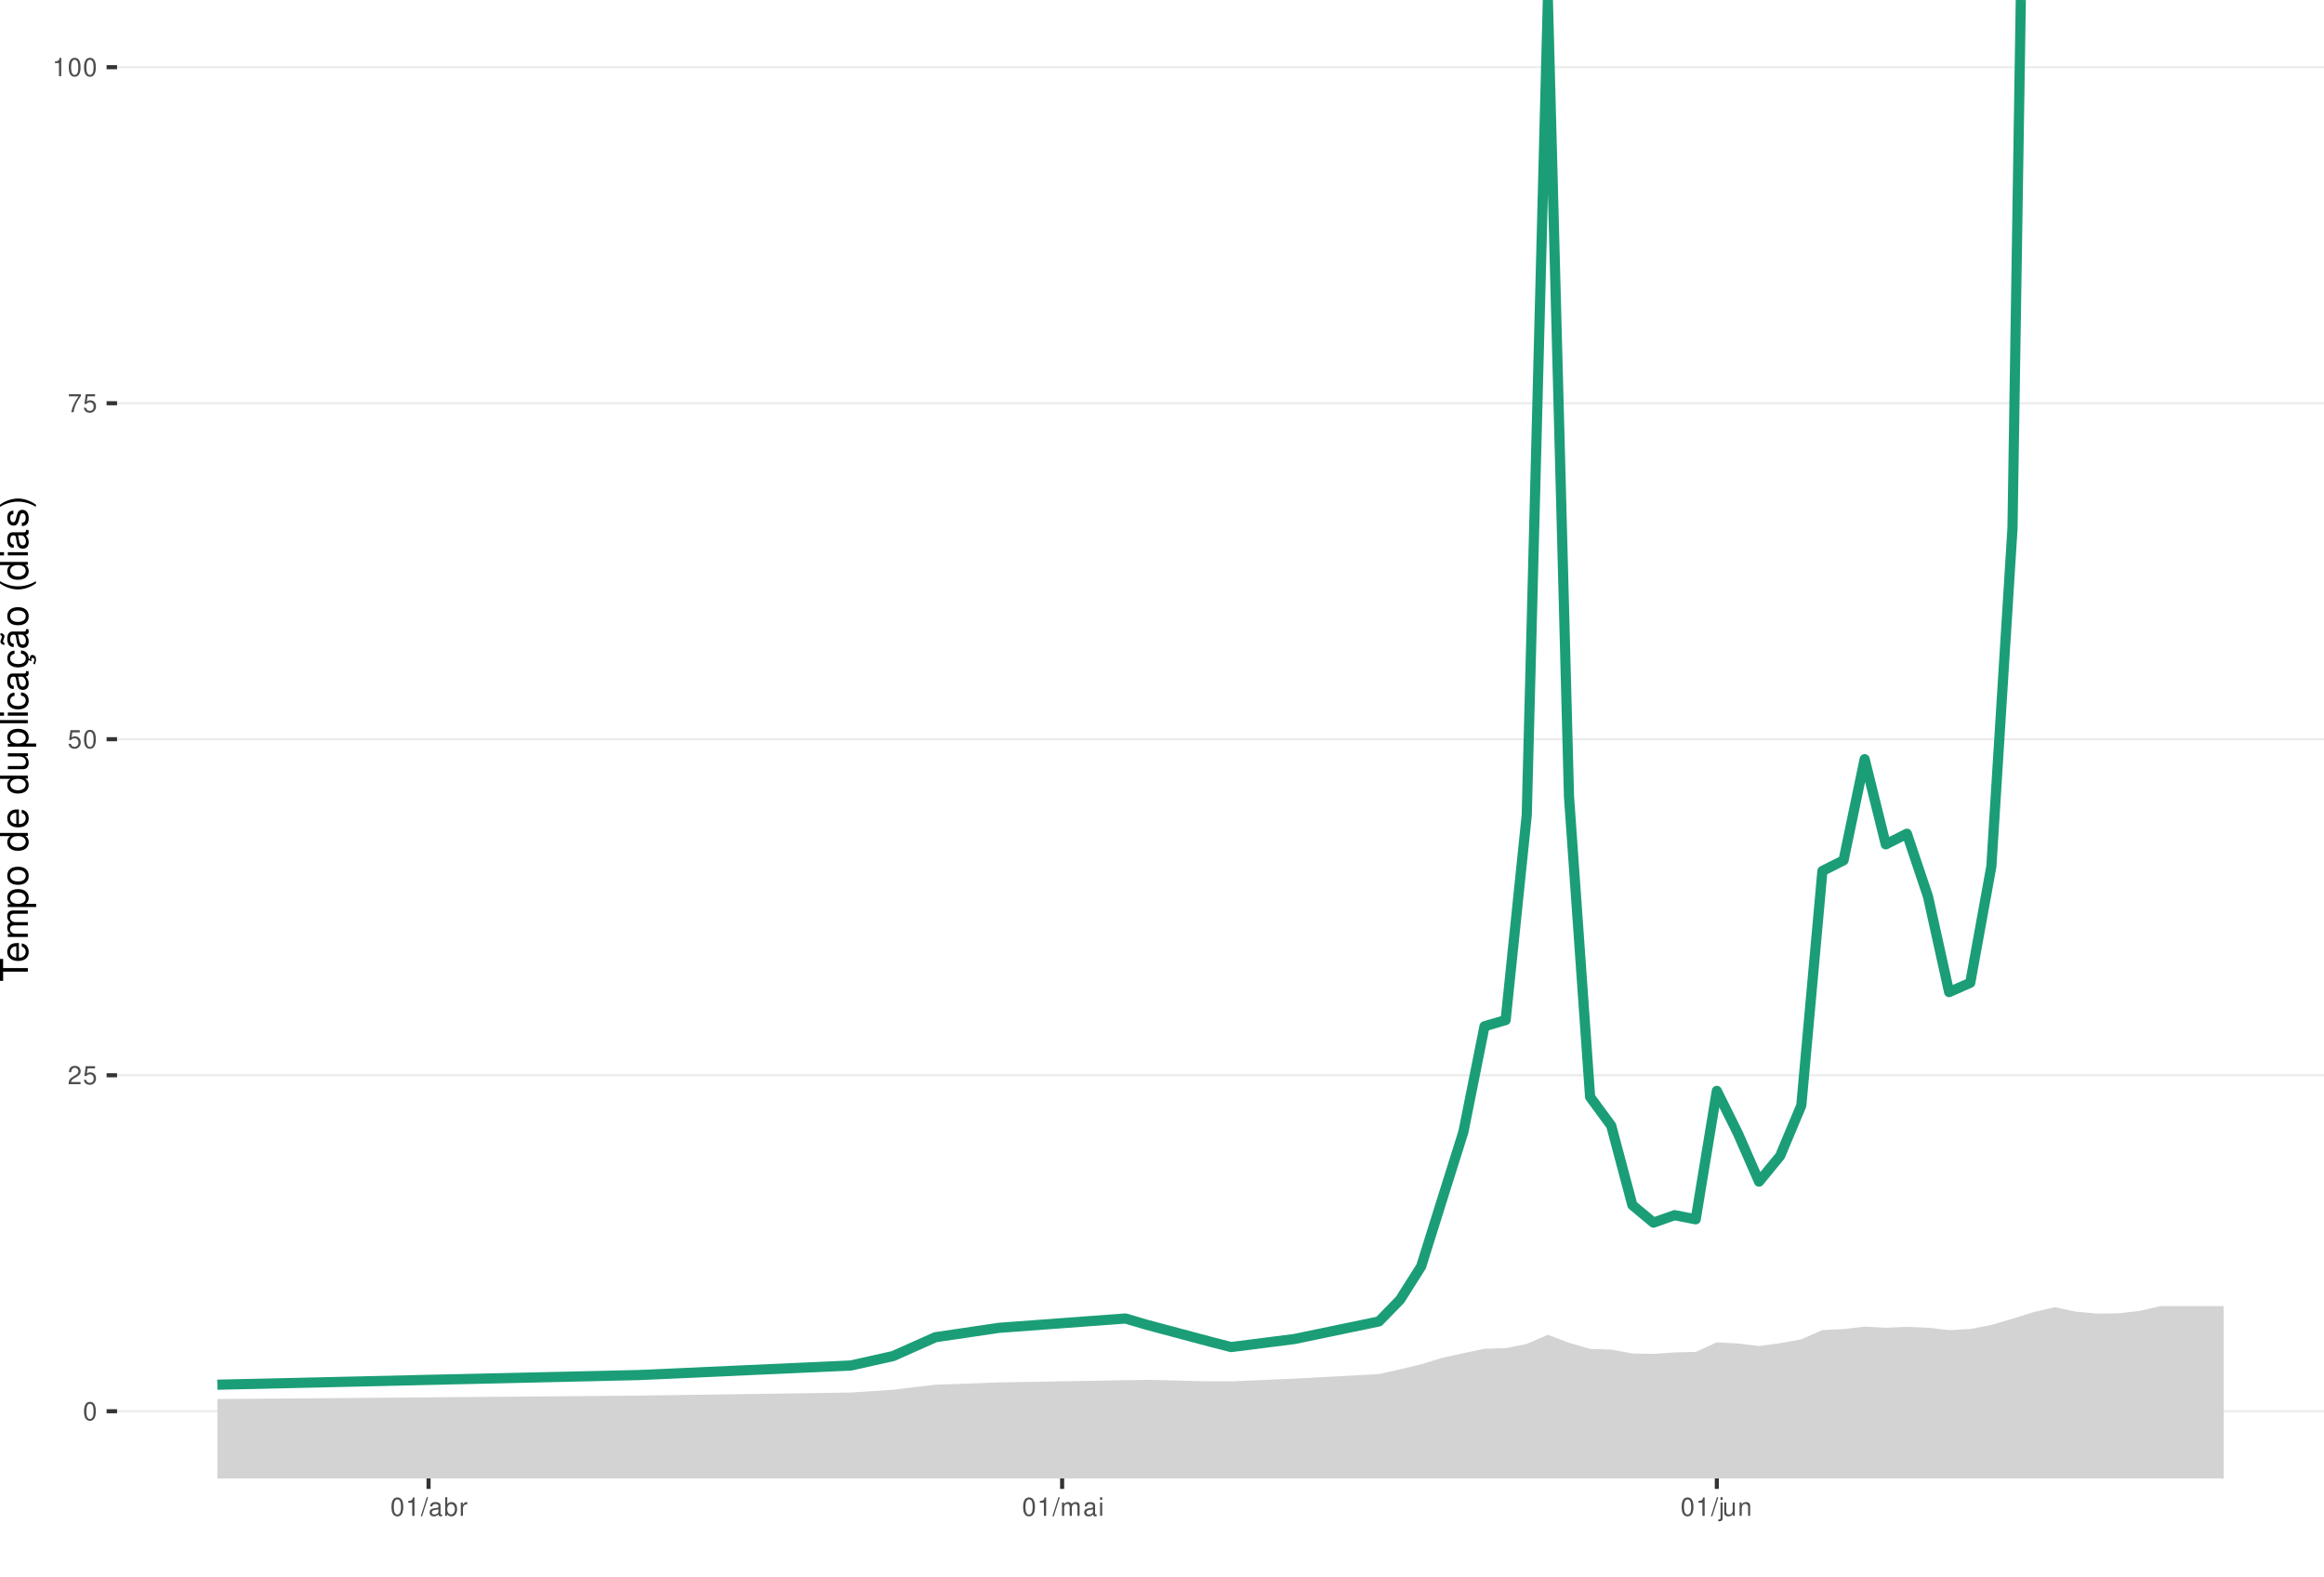
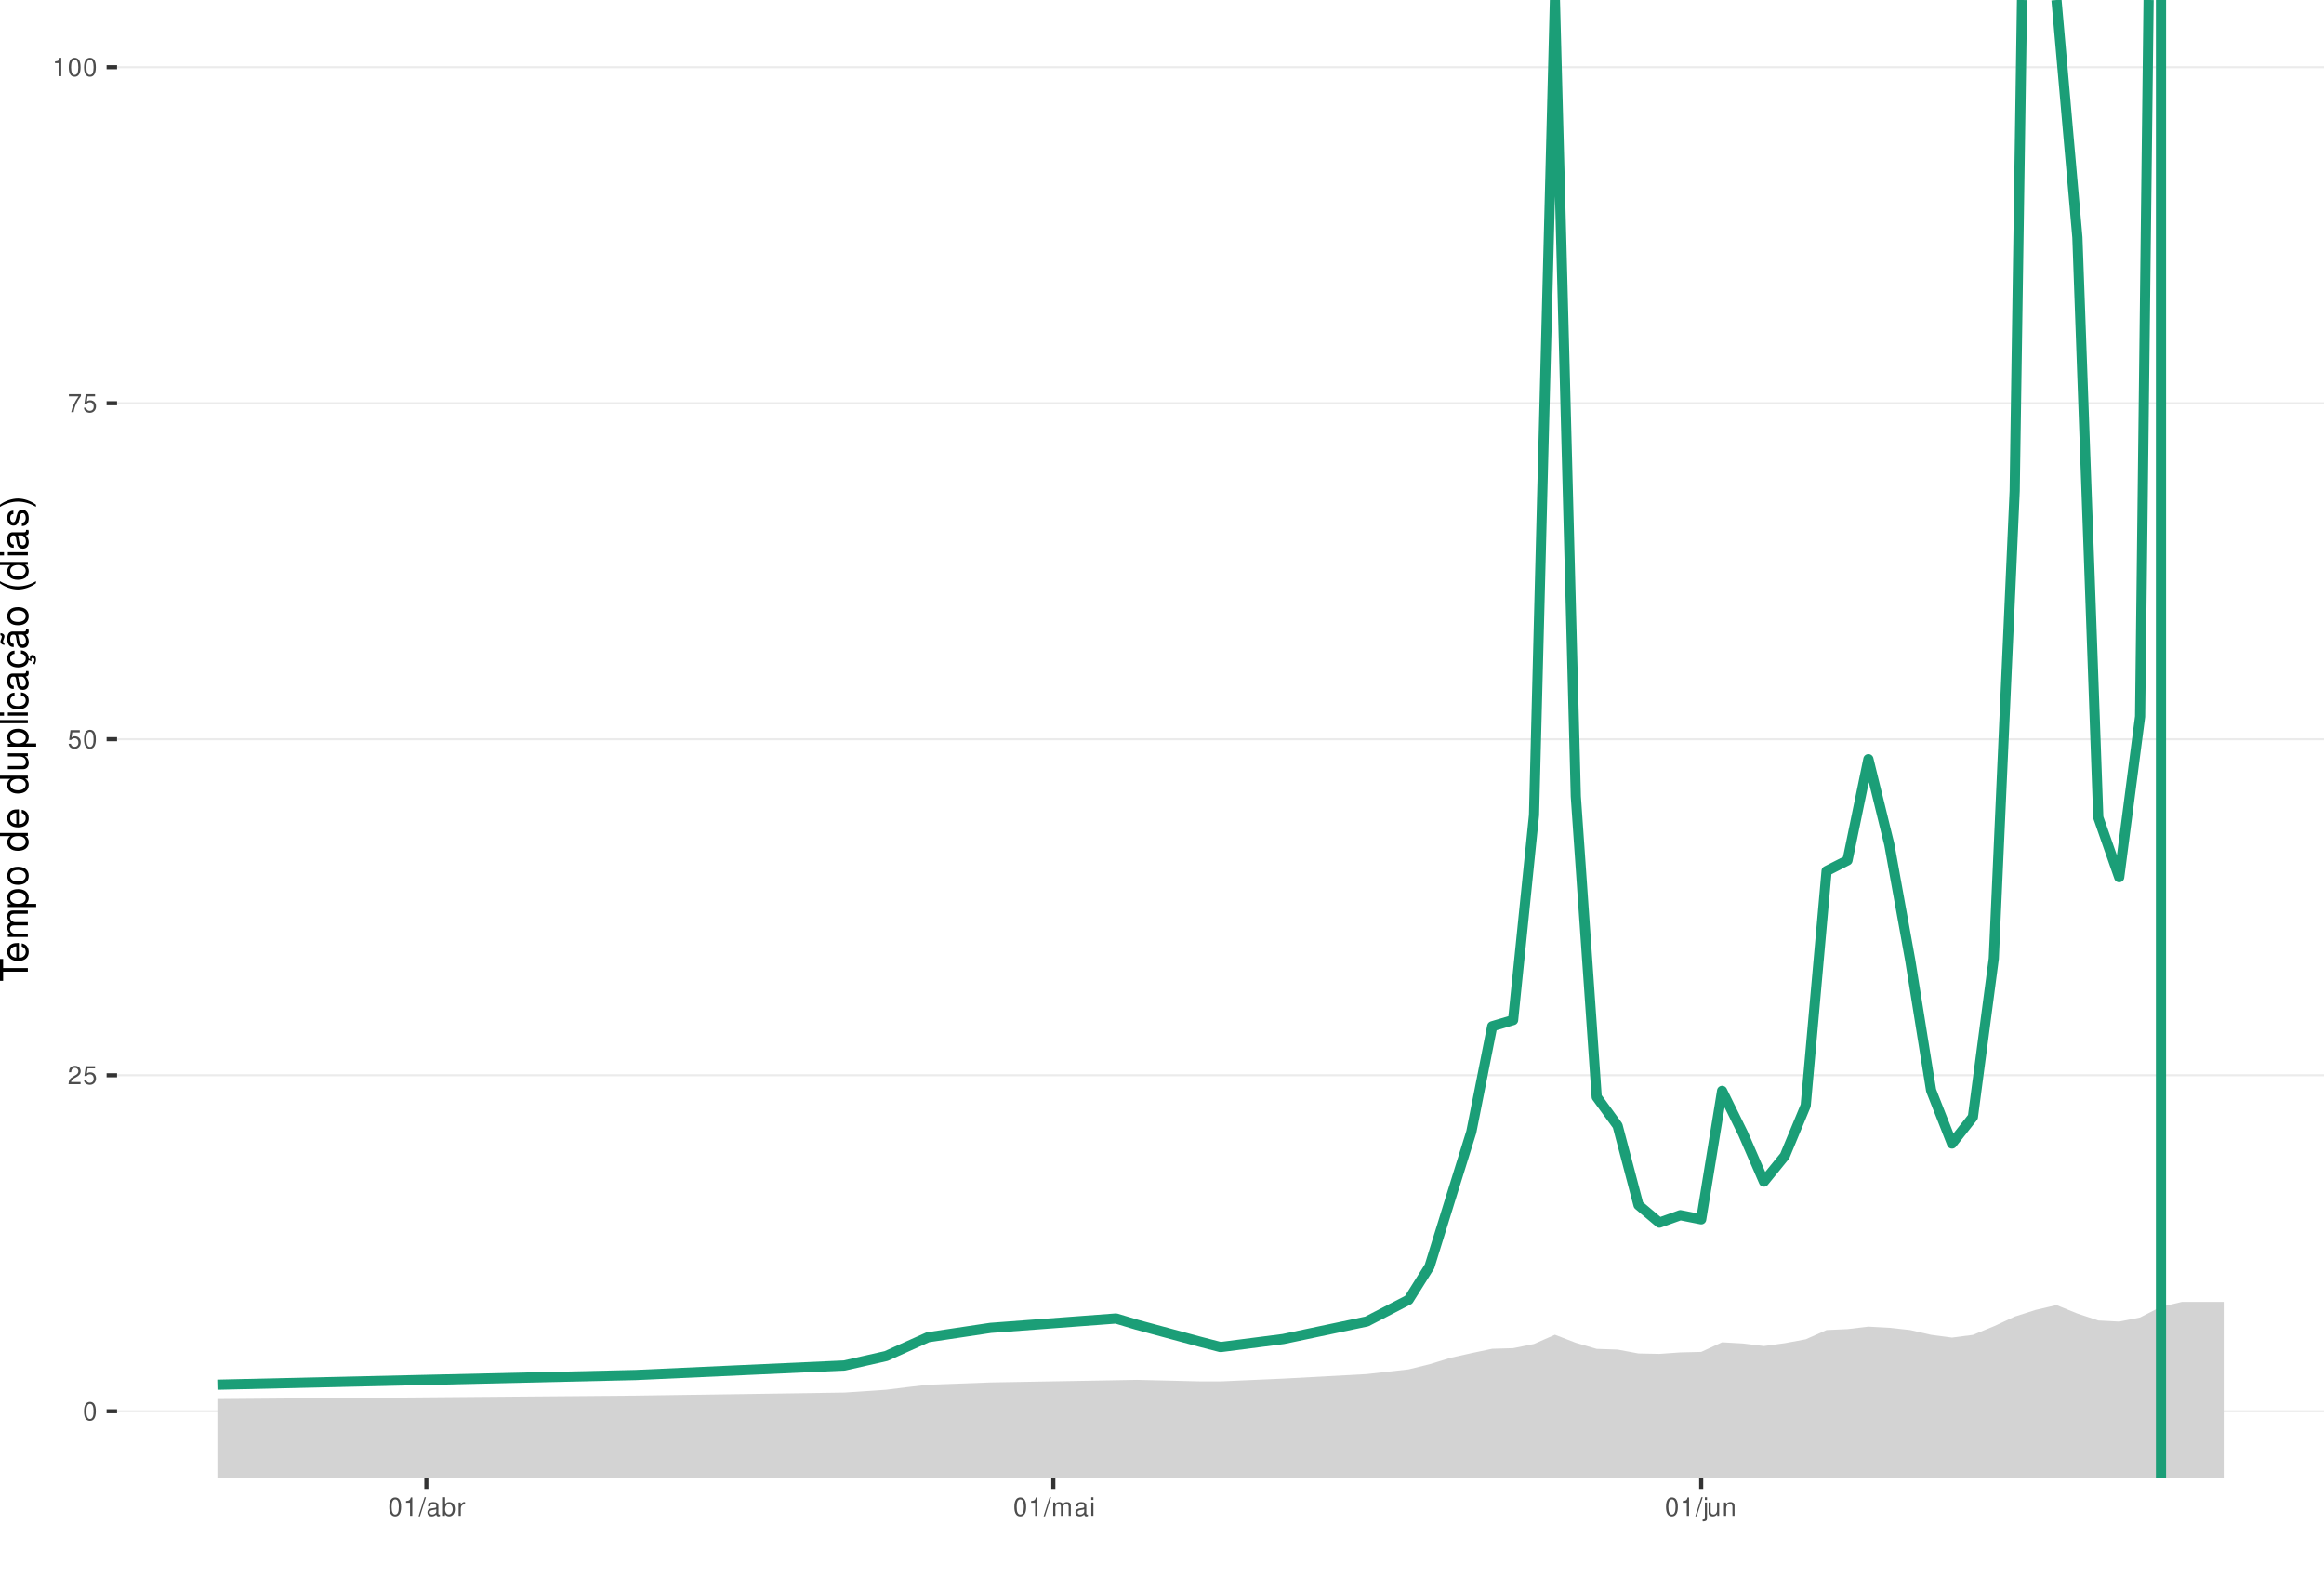
<svg xmlns="http://www.w3.org/2000/svg" xmlns:xlink="http://www.w3.org/1999/xlink" width="609pt" height="413pt" viewBox="0 0 609 413" version="1.1">
  <defs>
    <g>
      <symbol overflow="visible" id="glyph0-0">
        <path style="stroke:none;" d="" />
      </symbol>
      <symbol overflow="visible" id="glyph0-1">
        <path style="stroke:none;" d="M 1.828 -4.812 C 1.391 -4.812 0.984 -4.609 0.75 -4.281 C 0.438 -3.859 0.281 -3.219 0.281 -2.328 C 0.281 -0.703 0.812 0.156 1.828 0.156 C 2.828 0.156 3.375 -0.703 3.375 -2.297 C 3.375 -3.219 3.234 -3.844 2.922 -4.281 C 2.672 -4.625 2.281 -4.812 1.828 -4.812 Z M 1.828 -4.297 C 2.469 -4.297 2.781 -3.641 2.781 -2.344 C 2.781 -0.969 2.469 -0.328 1.812 -0.328 C 1.203 -0.328 0.891 -1 0.891 -2.328 C 0.891 -3.641 1.203 -4.297 1.828 -4.297 Z M 1.828 -4.297 " />
      </symbol>
      <symbol overflow="visible" id="glyph0-2">
        <path style="stroke:none;" d="M 3.375 -0.578 L 0.891 -0.578 C 0.938 -0.984 1.156 -1.234 1.734 -1.578 L 2.406 -1.953 C 3.062 -2.328 3.406 -2.812 3.406 -3.406 C 3.406 -3.812 3.234 -4.188 2.969 -4.438 C 2.688 -4.688 2.344 -4.812 1.891 -4.812 C 1.297 -4.812 0.844 -4.594 0.578 -4.188 C 0.422 -3.938 0.344 -3.641 0.328 -3.141 L 0.922 -3.141 C 0.938 -3.469 0.984 -3.672 1.062 -3.828 C 1.219 -4.125 1.516 -4.297 1.875 -4.297 C 2.406 -4.297 2.797 -3.906 2.797 -3.391 C 2.797 -3.016 2.578 -2.672 2.156 -2.438 L 1.547 -2.078 C 0.562 -1.516 0.281 -1.062 0.219 0 L 3.375 0 Z M 3.375 -0.578 " />
      </symbol>
      <symbol overflow="visible" id="glyph0-3">
        <path style="stroke:none;" d="M 3.172 -4.719 L 0.734 -4.719 L 0.375 -2.156 L 0.922 -2.156 C 1.188 -2.469 1.422 -2.594 1.797 -2.594 C 2.422 -2.594 2.812 -2.156 2.812 -1.453 C 2.812 -0.781 2.422 -0.359 1.781 -0.359 C 1.266 -0.359 0.953 -0.625 0.812 -1.156 L 0.234 -1.156 C 0.312 -0.766 0.375 -0.578 0.516 -0.406 C 0.781 -0.047 1.266 0.156 1.797 0.156 C 2.75 0.156 3.422 -0.547 3.422 -1.531 C 3.422 -2.469 2.797 -3.109 1.891 -3.109 C 1.562 -3.109 1.297 -3.016 1.016 -2.828 L 1.203 -4.141 L 3.172 -4.141 Z M 3.172 -4.719 " />
      </symbol>
      <symbol overflow="visible" id="glyph0-4">
        <path style="stroke:none;" d="M 3.469 -4.719 L 0.312 -4.719 L 0.312 -4.141 L 2.859 -4.141 C 1.734 -2.531 1.266 -1.547 0.922 0 L 1.547 0 C 1.797 -1.516 2.391 -2.812 3.469 -4.234 Z M 3.469 -4.719 " />
      </symbol>
      <symbol overflow="visible" id="glyph0-5">
        <path style="stroke:none;" d="M 1.719 -3.422 L 1.719 0 L 2.312 0 L 2.312 -4.812 L 1.922 -4.812 C 1.719 -4.078 1.578 -3.969 0.672 -3.859 L 0.672 -3.422 Z M 1.719 -3.422 " />
      </symbol>
      <symbol overflow="visible" id="glyph0-6">
        <path style="stroke:none;" d="M 1.531 -4.859 L -0.047 0.141 L 0.312 0.141 L 1.891 -4.859 Z M 1.531 -4.859 " />
      </symbol>
      <symbol overflow="visible" id="glyph0-7">
        <path style="stroke:none;" d="M 3.562 -0.328 C 3.5 -0.312 3.469 -0.312 3.438 -0.312 C 3.25 -0.312 3.141 -0.406 3.141 -0.578 L 3.141 -2.641 C 3.141 -3.25 2.688 -3.594 1.828 -3.594 C 1.312 -3.594 0.906 -3.438 0.672 -3.188 C 0.516 -3 0.453 -2.797 0.438 -2.453 L 0.984 -2.453 C 1.031 -2.875 1.297 -3.078 1.812 -3.078 C 2.312 -3.078 2.594 -2.891 2.594 -2.562 L 2.594 -2.406 C 2.578 -2.172 2.469 -2.078 2.016 -2.031 C 1.219 -1.922 1.109 -1.891 0.891 -1.812 C 0.484 -1.641 0.281 -1.328 0.281 -0.875 C 0.281 -0.25 0.719 0.156 1.422 0.156 C 1.859 0.156 2.219 0 2.609 -0.359 C 2.656 0 2.828 0.156 3.188 0.156 C 3.297 0.156 3.375 0.141 3.562 0.094 Z M 2.594 -1.094 C 2.594 -0.906 2.531 -0.797 2.375 -0.641 C 2.141 -0.438 1.875 -0.328 1.547 -0.328 C 1.109 -0.328 0.859 -0.547 0.859 -0.891 C 0.859 -1.266 1.094 -1.438 1.703 -1.531 C 2.297 -1.609 2.406 -1.641 2.594 -1.719 Z M 2.594 -1.094 " />
      </symbol>
      <symbol overflow="visible" id="glyph0-8">
        <path style="stroke:none;" d="M 0.359 -4.859 L 0.359 0 L 0.859 0 L 0.859 -0.453 C 1.125 -0.047 1.484 0.156 1.969 0.156 C 2.875 0.156 3.484 -0.594 3.484 -1.75 C 3.484 -2.891 2.922 -3.594 1.984 -3.594 C 1.516 -3.594 1.172 -3.406 0.906 -3.016 L 0.906 -4.859 Z M 1.891 -3.062 C 2.5 -3.062 2.906 -2.531 2.906 -1.703 C 2.906 -0.906 2.484 -0.359 1.891 -0.359 C 1.297 -0.359 0.906 -0.906 0.906 -1.719 C 0.906 -2.531 1.297 -3.062 1.891 -3.062 Z M 1.891 -3.062 " />
      </symbol>
      <symbol overflow="visible" id="glyph0-9">
        <path style="stroke:none;" d="M 0.453 -3.484 L 0.453 0 L 1.016 0 L 1.016 -1.812 C 1.031 -2.656 1.375 -3.016 2.141 -3 L 2.141 -3.562 C 2.047 -3.578 1.984 -3.594 1.922 -3.594 C 1.562 -3.594 1.297 -3.375 0.969 -2.859 L 0.969 -3.484 Z M 0.453 -3.484 " />
      </symbol>
      <symbol overflow="visible" id="glyph0-10">
        <path style="stroke:none;" d="M 0.469 -3.484 L 0.469 0 L 1.031 0 L 1.031 -2.188 C 1.031 -2.703 1.391 -3.109 1.844 -3.109 C 2.25 -3.109 2.484 -2.844 2.484 -2.406 L 2.484 0 L 3.047 0 L 3.047 -2.188 C 3.047 -2.703 3.422 -3.109 3.875 -3.109 C 4.266 -3.109 4.516 -2.844 4.516 -2.406 L 4.516 0 L 5.078 0 L 5.078 -2.609 C 5.078 -3.234 4.719 -3.594 4.062 -3.594 C 3.594 -3.594 3.312 -3.453 2.984 -3.062 C 2.781 -3.422 2.5 -3.594 2.047 -3.594 C 1.578 -3.594 1.266 -3.422 0.984 -3 L 0.984 -3.484 Z M 0.469 -3.484 " />
      </symbol>
      <symbol overflow="visible" id="glyph0-11">
        <path style="stroke:none;" d="M 1 -3.484 L 0.453 -3.484 L 0.453 0 L 1 0 Z M 1 -4.859 L 0.438 -4.859 L 0.438 -4.156 L 1 -4.156 Z M 1 -4.859 " />
      </symbol>
      <symbol overflow="visible" id="glyph0-12">
        <path style="stroke:none;" d="M 0.469 -3.484 L 0.469 0.5 C 0.469 0.859 0.359 0.969 0.016 0.969 C -0.031 0.969 -0.047 0.969 -0.125 0.953 L -0.125 1.438 C -0.047 1.438 -0.016 1.453 0.062 1.453 C 0.688 1.453 1.016 1.203 1.016 0.719 L 1.016 -3.484 Z M 1.016 -4.859 L 0.469 -4.859 L 0.469 -4.156 L 1.016 -4.156 Z M 1.016 -4.859 " />
      </symbol>
      <symbol overflow="visible" id="glyph0-13">
        <path style="stroke:none;" d="M 3.203 0 L 3.203 -3.484 L 2.656 -3.484 L 2.656 -1.516 C 2.656 -0.797 2.281 -0.328 1.703 -0.328 C 1.266 -0.328 0.984 -0.594 0.984 -1.016 L 0.984 -3.484 L 0.438 -3.484 L 0.438 -0.797 C 0.438 -0.219 0.859 0.156 1.547 0.156 C 2.062 0.156 2.391 -0.031 2.703 -0.484 L 2.703 0 Z M 3.203 0 " />
      </symbol>
      <symbol overflow="visible" id="glyph0-14">
        <path style="stroke:none;" d="M 0.469 -3.484 L 0.469 0 L 1.031 0 L 1.031 -1.922 C 1.031 -2.641 1.391 -3.109 1.969 -3.109 C 2.406 -3.109 2.688 -2.828 2.688 -2.422 L 2.688 0 L 3.234 0 L 3.234 -2.641 C 3.234 -3.219 2.812 -3.594 2.141 -3.594 C 1.625 -3.594 1.281 -3.391 0.984 -2.906 L 0.984 -3.484 Z M 0.469 -3.484 " />
      </symbol>
      <symbol overflow="visible" id="glyph1-0">
        <path style="stroke:none;" d="" />
      </symbol>
      <symbol overflow="visible" id="glyph1-1">
        <path style="stroke:none;" d="M -6.469 -3.547 L -6.469 -5.938 L -7.297 -5.938 L -7.297 -0.203 L -6.469 -0.203 L -6.469 -2.609 L 0 -2.609 L 0 -3.547 Z M -6.469 -3.547 " />
      </symbol>
      <symbol overflow="visible" id="glyph1-2">
        <path style="stroke:none;" d="M -2.344 -5.125 C -3.141 -5.125 -3.625 -5.062 -4.016 -4.922 C -4.875 -4.578 -5.391 -3.781 -5.391 -2.797 C -5.391 -1.344 -4.281 -0.406 -2.547 -0.406 C -0.812 -0.406 0.234 -1.297 0.234 -2.781 C 0.234 -3.984 -0.453 -4.812 -1.594 -5.016 L -1.594 -4.188 C -0.906 -3.953 -0.547 -3.484 -0.547 -2.812 C -0.547 -2.281 -0.781 -1.828 -1.219 -1.547 C -1.516 -1.344 -1.812 -1.281 -2.344 -1.266 Z M -3.016 -1.297 C -3.984 -1.359 -4.625 -1.953 -4.625 -2.797 C -4.625 -3.641 -3.953 -4.234 -3.016 -4.234 Z M -3.016 -1.297 " />
      </symbol>
      <symbol overflow="visible" id="glyph1-3">
        <path style="stroke:none;" d="M -5.234 -0.703 L 0 -0.703 L 0 -1.547 L -3.297 -1.547 C -4.047 -1.547 -4.656 -2.094 -4.656 -2.766 C -4.656 -3.391 -4.281 -3.734 -3.609 -3.734 L 0 -3.734 L 0 -4.578 L -3.297 -4.578 C -4.047 -4.578 -4.656 -5.125 -4.656 -5.812 C -4.656 -6.422 -4.266 -6.781 -3.609 -6.781 L 0 -6.781 L 0 -7.625 L -3.938 -7.625 C -4.875 -7.625 -5.391 -7.078 -5.391 -6.094 C -5.391 -5.406 -5.188 -4.984 -4.594 -4.484 C -5.156 -4.188 -5.391 -3.766 -5.391 -3.078 C -5.391 -2.375 -5.125 -1.906 -4.5 -1.469 L -5.234 -1.469 Z M -5.234 -0.703 " />
      </symbol>
      <symbol overflow="visible" id="glyph1-4">
        <path style="stroke:none;" d="M 2.188 -0.547 L 2.188 -1.375 L -0.547 -1.375 C -0.016 -1.812 0.234 -2.312 0.234 -2.984 C 0.234 -4.344 -0.859 -5.234 -2.531 -5.234 C -4.297 -5.234 -5.391 -4.375 -5.391 -2.984 C -5.391 -2.266 -5.062 -1.703 -4.453 -1.312 L -5.234 -1.312 L -5.234 -0.547 Z M -4.609 -2.844 C -4.609 -3.766 -3.797 -4.359 -2.547 -4.359 C -1.359 -4.359 -0.547 -3.75 -0.547 -2.844 C -0.547 -1.953 -1.344 -1.375 -2.578 -1.375 C -3.812 -1.375 -4.609 -1.953 -4.609 -2.844 Z M -4.609 -2.844 " />
      </symbol>
      <symbol overflow="visible" id="glyph1-5">
        <path style="stroke:none;" d="M -5.391 -2.719 C -5.391 -1.234 -4.344 -0.359 -2.578 -0.359 C -0.812 -0.359 0.234 -1.234 0.234 -2.734 C 0.234 -4.203 -0.812 -5.094 -2.547 -5.094 C -4.359 -5.094 -5.391 -4.234 -5.391 -2.719 Z M -4.625 -2.734 C -4.625 -3.672 -3.844 -4.234 -2.547 -4.234 C -1.312 -4.234 -0.547 -3.656 -0.547 -2.734 C -0.547 -1.797 -1.312 -1.234 -2.578 -1.234 C -3.844 -1.234 -4.625 -1.797 -4.625 -2.734 Z M -4.625 -2.734 " />
      </symbol>
      <symbol overflow="visible" id="glyph1-6">
        <path style="stroke:none;" d="" />
      </symbol>
      <symbol overflow="visible" id="glyph1-7">
        <path style="stroke:none;" d="M -7.297 -4.953 L -7.297 -4.125 L -4.578 -4.125 C -5.109 -3.766 -5.391 -3.203 -5.391 -2.516 C -5.391 -1.156 -4.297 -0.266 -2.625 -0.266 C -0.859 -0.266 0.234 -1.125 0.234 -2.547 C 0.234 -3.266 -0.047 -3.766 -0.688 -4.203 L 0 -4.203 L 0 -4.953 Z M -4.609 -2.656 C -4.609 -3.547 -3.812 -4.125 -2.562 -4.125 C -1.344 -4.125 -0.547 -3.547 -0.547 -2.656 C -0.547 -1.734 -1.359 -1.125 -2.578 -1.125 C -3.797 -1.125 -4.609 -1.734 -4.609 -2.656 Z M -4.609 -2.656 " />
      </symbol>
      <symbol overflow="visible" id="glyph1-8">
        <path style="stroke:none;" d="M 0 -4.812 L -5.234 -4.812 L -5.234 -3.984 L -2.266 -3.984 C -1.203 -3.984 -0.5 -3.438 -0.5 -2.562 C -0.5 -1.906 -0.906 -1.484 -1.531 -1.484 L -5.234 -1.484 L -5.234 -0.656 L -1.203 -0.656 C -0.328 -0.656 0.234 -1.297 0.234 -2.312 C 0.234 -3.094 -0.047 -3.578 -0.734 -4.062 L 0 -4.062 Z M 0 -4.812 " />
      </symbol>
      <symbol overflow="visible" id="glyph1-9">
        <path style="stroke:none;" d="M -7.297 -1.516 L -7.297 -0.688 L 0 -0.688 L 0 -1.516 Z M -7.297 -1.516 " />
      </symbol>
      <symbol overflow="visible" id="glyph1-10">
        <path style="stroke:none;" d="M -5.234 -1.5 L -5.234 -0.672 L 0 -0.672 L 0 -1.5 Z M -7.297 -1.5 L -7.297 -0.656 L -6.234 -0.656 L -6.234 -1.5 Z M -7.297 -1.5 " />
      </symbol>
      <symbol overflow="visible" id="glyph1-11">
        <path style="stroke:none;" d="M -3.484 -4.703 C -3.984 -4.672 -4.312 -4.562 -4.609 -4.359 C -5.094 -4 -5.391 -3.375 -5.391 -2.641 C -5.391 -1.219 -4.266 -0.312 -2.531 -0.312 C -0.844 -0.312 0.234 -1.203 0.234 -2.625 C 0.234 -3.875 -0.516 -4.672 -1.797 -4.766 L -1.797 -3.938 C -0.953 -3.797 -0.547 -3.359 -0.547 -2.656 C -0.547 -1.734 -1.297 -1.188 -2.531 -1.188 C -3.844 -1.188 -4.625 -1.719 -4.625 -2.625 C -4.625 -3.328 -4.203 -3.766 -3.484 -3.875 Z M -3.484 -4.703 " />
      </symbol>
      <symbol overflow="visible" id="glyph1-12">
        <path style="stroke:none;" d="M -0.484 -5.344 C -0.469 -5.266 -0.469 -5.219 -0.469 -5.172 C -0.469 -4.875 -0.625 -4.719 -0.875 -4.719 L -3.953 -4.719 C -4.891 -4.719 -5.391 -4.047 -5.391 -2.75 C -5.391 -1.984 -5.172 -1.375 -4.781 -1.016 C -4.516 -0.766 -4.203 -0.672 -3.688 -0.656 L -3.688 -1.484 C -4.328 -1.562 -4.625 -1.938 -4.625 -2.719 C -4.625 -3.484 -4.344 -3.891 -3.844 -3.891 L -3.625 -3.891 C -3.266 -3.875 -3.125 -3.703 -3.047 -3.016 C -2.891 -1.844 -2.844 -1.656 -2.719 -1.344 C -2.453 -0.734 -2 -0.422 -1.312 -0.422 C -0.375 -0.422 0.234 -1.078 0.234 -2.141 C 0.234 -2.797 0 -3.328 -0.547 -3.922 C 0 -3.984 0.234 -4.234 0.234 -4.781 C 0.234 -4.953 0.203 -5.062 0.141 -5.344 Z M -1.656 -3.891 C -1.375 -3.891 -1.203 -3.812 -0.969 -3.562 C -0.656 -3.219 -0.5 -2.812 -0.5 -2.312 C -0.5 -1.672 -0.812 -1.297 -1.344 -1.297 C -1.891 -1.297 -2.172 -1.656 -2.297 -2.547 C -2.422 -3.438 -2.453 -3.609 -2.594 -3.891 Z M -1.656 -3.891 " />
      </symbol>
      <symbol overflow="visible" id="glyph1-13">
        <path style="stroke:none;" d="M 0.234 -2.641 C 0.234 -3.875 -0.547 -4.703 -1.797 -4.766 L -1.797 -3.938 C -0.953 -3.797 -0.531 -3.359 -0.531 -2.656 C -0.531 -1.734 -1.281 -1.188 -2.516 -1.188 C -3.844 -1.188 -4.625 -1.719 -4.625 -2.625 C -4.625 -3.328 -4.203 -3.766 -3.484 -3.875 L -3.484 -4.703 C -3.984 -4.672 -4.312 -4.562 -4.609 -4.359 C -5.094 -4 -5.391 -3.375 -5.391 -2.641 C -5.391 -1.219 -4.266 -0.312 -2.531 -0.312 C -1.469 -0.312 -0.625 -0.672 -0.156 -1.312 C 0.047 -1.594 0.125 -1.812 0.203 -2.25 L 0.922 -1.938 L 0.984 -2.062 C 0.938 -2.188 0.906 -2.25 0.906 -2.375 C 0.906 -2.656 1.047 -2.828 1.281 -2.828 C 1.547 -2.828 1.734 -2.594 1.734 -2.297 C 1.734 -2.031 1.672 -1.844 1.438 -1.406 L 1.406 -1.312 L 1.812 -1.094 C 2.078 -1.75 2.141 -1.953 2.141 -2.344 C 2.141 -3.109 1.781 -3.578 1.203 -3.578 C 0.781 -3.578 0.547 -3.297 0.547 -2.797 C 0.547 -2.703 0.547 -2.641 0.562 -2.516 Z M 0.234 -2.641 " />
      </symbol>
      <symbol overflow="visible" id="glyph1-14">
        <path style="stroke:none;" d="M -0.484 -5.344 C -0.469 -5.266 -0.469 -5.219 -0.469 -5.172 C -0.469 -4.875 -0.625 -4.719 -0.875 -4.719 L -3.953 -4.719 C -4.891 -4.719 -5.391 -4.047 -5.391 -2.75 C -5.391 -1.984 -5.172 -1.375 -4.781 -1.016 C -4.516 -0.766 -4.203 -0.672 -3.688 -0.656 L -3.688 -1.484 C -4.328 -1.562 -4.625 -1.938 -4.625 -2.719 C -4.625 -3.484 -4.344 -3.891 -3.844 -3.891 L -3.625 -3.891 C -3.266 -3.875 -3.125 -3.703 -3.047 -3.016 C -2.891 -1.844 -2.844 -1.656 -2.719 -1.344 C -2.453 -0.734 -2 -0.422 -1.312 -0.422 C -0.375 -0.422 0.234 -1.078 0.234 -2.141 C 0.234 -2.797 0 -3.328 -0.547 -3.922 C 0 -3.984 0.234 -4.234 0.234 -4.781 C 0.234 -4.953 0.203 -5.062 0.141 -5.344 Z M -1.656 -3.891 C -1.375 -3.891 -1.203 -3.812 -0.969 -3.562 C -0.656 -3.219 -0.5 -2.812 -0.5 -2.312 C -0.5 -1.672 -0.812 -1.297 -1.344 -1.297 C -1.891 -1.297 -2.172 -1.656 -2.297 -2.547 C -2.422 -3.438 -2.453 -3.609 -2.594 -3.891 Z M -7.172 -3.75 C -6.922 -3.672 -6.812 -3.547 -6.812 -3.375 C -6.812 -3.25 -6.875 -2.984 -6.984 -2.734 C -7.156 -2.312 -7.172 -2.25 -7.172 -2.047 C -7.172 -1.594 -6.797 -1.297 -6.141 -1.188 L -6.141 -1.766 C -6.375 -1.812 -6.5 -1.938 -6.5 -2.094 C -6.5 -2.203 -6.469 -2.344 -6.375 -2.578 C -6.156 -3.156 -6.125 -3.234 -6.125 -3.438 C -6.125 -3.922 -6.484 -4.219 -7.172 -4.312 Z M -7.172 -3.75 " />
      </symbol>
      <symbol overflow="visible" id="glyph1-15">
        <path style="stroke:none;" d="M -7.297 -2.359 C -5.984 -1.359 -4.156 -0.734 -2.594 -0.734 C -1.016 -0.734 0.812 -1.359 2.125 -2.359 L 2.125 -2.906 C 0.688 -2.031 -0.984 -1.547 -2.594 -1.547 C -4.188 -1.547 -5.875 -2.031 -7.297 -2.906 Z M -7.297 -2.359 " />
      </symbol>
      <symbol overflow="visible" id="glyph1-16">
        <path style="stroke:none;" d="M -3.781 -4.375 C -4.812 -4.375 -5.391 -3.688 -5.391 -2.484 C -5.391 -1.266 -4.766 -0.469 -3.797 -0.469 C -2.969 -0.469 -2.578 -0.891 -2.281 -2.125 L -2.094 -2.906 C -1.953 -3.484 -1.734 -3.719 -1.375 -3.719 C -0.875 -3.719 -0.547 -3.234 -0.547 -2.5 C -0.547 -2.047 -0.672 -1.672 -0.891 -1.453 C -1.047 -1.328 -1.188 -1.266 -1.562 -1.219 L -1.562 -0.344 C -0.344 -0.375 0.234 -1.062 0.234 -2.438 C 0.234 -3.75 -0.422 -4.594 -1.438 -4.594 C -2.203 -4.594 -2.641 -4.156 -2.891 -3.109 L -3.078 -2.312 C -3.234 -1.625 -3.453 -1.344 -3.828 -1.344 C -4.312 -1.344 -4.625 -1.766 -4.625 -2.453 C -4.625 -3.125 -4.328 -3.484 -3.781 -3.5 Z M -3.781 -4.375 " />
      </symbol>
      <symbol overflow="visible" id="glyph1-17">
        <path style="stroke:none;" d="M 2.125 -0.938 C 0.812 -1.938 -1.016 -2.562 -2.578 -2.562 C -4.156 -2.562 -5.984 -1.938 -7.297 -0.938 L -7.297 -0.375 C -5.859 -1.266 -4.188 -1.75 -2.578 -1.75 C -0.984 -1.75 0.703 -1.266 2.125 -0.375 Z M 2.125 -0.938 " />
      </symbol>
    </g>
    <clipPath id="clip1">
      <path d="M 30.672 0 L 609 0 L 609 387.328 L 30.672 387.328 Z M 30.672 0 " />
    </clipPath>
    <clipPath id="clip2">
      <path d="M 30.672 369 L 609 369 L 609 370 L 30.672 370 Z M 30.672 369 " />
    </clipPath>
    <clipPath id="clip3">
      <path d="M 30.672 281 L 609 281 L 609 282 L 30.672 282 Z M 30.672 281 " />
    </clipPath>
    <clipPath id="clip4">
      <path d="M 30.672 193 L 609 193 L 609 194 L 30.672 194 Z M 30.672 193 " />
    </clipPath>
    <clipPath id="clip5">
      <path d="M 30.672 105 L 609 105 L 609 106 L 30.672 106 Z M 30.672 105 " />
    </clipPath>
    <clipPath id="clip6">
      <path d="M 30.672 17 L 609 17 L 609 18 L 30.672 18 Z M 30.672 17 " />
    </clipPath>
    <clipPath id="clip7">
-       <path d="M 56 342 L 583 342 L 583 387.328 L 56 387.328 Z M 56 342 " />
+       <path d="M 56 341 L 583 341 L 583 387.328 L 56 387.328 Z M 56 341 " />
+     </clipPath>
+     <clipPath id="clip8">
+       <path d="M 564 0 L 568 0 L 568 387.328 L 564 387.328 Z M 564 0 " />
    </clipPath>
  </defs>
  <g id="surface66">
    <rect x="0" y="0" width="609" height="413" style="fill:rgb(100%,100%,100%);fill-opacity:1;stroke:none;" />
    <rect x="0" y="0" width="609" height="413" style="fill:rgb(100%,100%,100%);fill-opacity:1;stroke:none;" />
    <path style="fill:none;stroke-width:1.067;stroke-linecap:round;stroke-linejoin:round;stroke:rgb(100%,100%,100%);stroke-opacity:1;stroke-miterlimit:10;" d="M 0 413 L 609 413 L 609 0 L 0 0 Z M 0 413 " />
    <g clip-path="url(#clip1)" clip-rule="nonzero">
      <path style=" stroke:none;fill-rule:nonzero;fill:rgb(100%,100%,100%);fill-opacity:1;" d="M 30.672 387.328 L 609 387.328 L 609 0 L 30.672 0 Z M 30.672 387.328 " />
    </g>
    <g clip-path="url(#clip2)" clip-rule="nonzero">
      <path style="fill:none;stroke-width:0.533;stroke-linecap:butt;stroke-linejoin:round;stroke:rgb(92.157%,92.157%,92.157%);stroke-opacity:1;stroke-miterlimit:10;" d="M 30.672 369.723 L 609 369.723 " />
    </g>
    <g clip-path="url(#clip3)" clip-rule="nonzero">
      <path style="fill:none;stroke-width:0.533;stroke-linecap:butt;stroke-linejoin:round;stroke:rgb(92.157%,92.157%,92.157%);stroke-opacity:1;stroke-miterlimit:10;" d="M 30.672 281.695 L 609 281.695 " />
    </g>
    <g clip-path="url(#clip4)" clip-rule="nonzero">
      <path style="fill:none;stroke-width:0.533;stroke-linecap:butt;stroke-linejoin:round;stroke:rgb(92.157%,92.157%,92.157%);stroke-opacity:1;stroke-miterlimit:10;" d="M 30.672 193.664 L 609 193.664 " />
    </g>
    <g clip-path="url(#clip5)" clip-rule="nonzero">
      <path style="fill:none;stroke-width:0.533;stroke-linecap:butt;stroke-linejoin:round;stroke:rgb(92.157%,92.157%,92.157%);stroke-opacity:1;stroke-miterlimit:10;" d="M 30.672 105.637 L 609 105.637 " />
    </g>
    <g clip-path="url(#clip6)" clip-rule="nonzero">
      <path style="fill:none;stroke-width:0.533;stroke-linecap:butt;stroke-linejoin:round;stroke:rgb(92.157%,92.157%,92.157%);stroke-opacity:1;stroke-miterlimit:10;" d="M 30.672 17.605 L 609 17.605 " />
    </g>
    <g clip-path="url(#clip7)" clip-rule="nonzero">
-       <path style=" stroke:none;fill-rule:nonzero;fill:rgb(82.745%,82.745%,82.745%);fill-opacity:1;" d="M 165.422 413 L 167.645 411.449 L 222.984 401.605 L 234.055 398.086 L 239.59 396.473 L 245.125 395.676 L 261.727 395.293 L 294.93 395.148 L 300.465 401.012 L 307.238 413 L 368.039 413 L 372.41 405.34 L 377.945 398.109 L 383.48 395.898 L 389.016 394.043 L 394.547 394.191 L 400.082 392.535 L 405.617 389.77 L 411.152 392.84 L 416.684 396.93 L 422.219 398.297 L 427.754 404.406 L 433.289 408.414 L 438.82 408.59 L 444.355 410.801 L 449.891 401.57 L 455.426 404.543 L 460.957 409.496 L 466.492 408.113 L 472.027 405.453 L 477.562 400.203 L 483.098 400.438 L 488.629 399.707 L 494.164 400.785 L 499.699 401.016 L 505.234 402.195 L 510.766 404.492 L 516.301 404.754 L 521.836 402.91 L 527.371 400.414 L 532.902 398.262 L 538.438 396.98 L 543.973 398.375 L 549.508 399.148 L 555.043 399.203 L 560.574 398.543 L 566.109 397.266 L 582.711 397.266 L 582.711 342.18 L 566.109 342.18 L 560.574 343.453 L 555.043 344.078 L 549.508 344.137 L 543.973 343.625 L 538.438 342.465 L 532.902 343.738 L 527.371 345.484 L 521.836 347.094 L 516.301 348.184 L 510.766 348.465 L 505.234 347.836 L 499.699 347.613 L 494.164 347.848 L 488.629 347.551 L 483.098 348.203 L 477.562 348.445 L 472.027 350.875 L 466.492 351.887 L 460.957 352.641 L 455.426 351.969 L 449.891 351.656 L 444.355 354.176 L 438.82 354.309 L 433.289 354.695 L 427.754 354.586 L 422.219 353.566 L 416.684 353.383 L 411.152 351.789 L 405.617 349.676 L 400.082 352.094 L 394.547 353.195 L 389.016 353.352 L 383.48 354.508 L 377.945 355.73 L 372.41 357.406 L 366.875 358.75 L 361.344 359.98 L 339.207 361.172 L 322.602 361.895 L 317.07 361.887 L 300.465 361.492 L 294.93 361.594 L 261.727 362.168 L 245.125 362.77 L 239.59 363.406 L 234.055 364.086 L 222.984 364.82 L 167.645 365.621 L 56.957 366.527 L 56.957 413 Z M 165.422 413 " />
-     </g>
-     <path style="fill:none;stroke-width:2.667;stroke-linecap:butt;stroke-linejoin:round;stroke:rgb(10.588%,61.961%,46.667%);stroke-opacity:1;stroke-miterlimit:10;" d="M 56.957 362.766 L 167.645 360.23 L 222.984 357.734 L 234.055 355.258 L 239.59 352.789 L 245.125 350.332 L 261.727 347.875 L 294.93 345.422 L 300.465 347.059 L 317.07 351.488 L 322.602 352.906 L 339.207 350.797 L 361.344 346.195 L 366.875 340.523 L 372.41 331.785 L 377.945 314.121 L 383.48 296.539 L 389.016 268.867 L 394.547 267.238 L 400.082 213.535 L 405.617 0 L 411.152 208.652 L 416.684 287.383 L 422.219 294.91 L 427.754 315.699 L 433.289 320.309 L 438.82 318.355 L 444.355 319.434 L 449.891 285.793 L 455.426 296.945 L 460.957 309.562 L 466.492 302.816 L 472.027 289.621 L 477.562 228.18 L 483.098 225.391 L 488.629 198.891 L 494.164 221.207 L 499.699 218.418 L 505.234 234.895 L 510.766 259.914 L 516.301 257.473 L 521.836 226.961 L 527.371 138.355 L 529.547 0 " />
-     <path style="fill:none;stroke-width:2.667;stroke-linecap:butt;stroke-linejoin:round;stroke:rgb(10.588%,61.961%,46.667%);stroke-opacity:1;stroke-miterlimit:10;" d="M 538.438 0 L 538.438 0 " />
+       <path style=" stroke:none;fill-rule:nonzero;fill:rgb(82.745%,82.745%,82.745%);fill-opacity:1;" d="M 164.293 413 L 166.492 411.449 L 221.258 401.605 L 232.211 398.086 L 237.688 396.473 L 243.164 395.676 L 259.594 395.293 L 292.453 395.148 L 297.93 401.012 L 304.633 413 L 370.277 413 L 374.602 405.34 L 380.078 398.109 L 385.555 395.898 L 391.031 394.043 L 396.508 394.191 L 401.984 392.535 L 407.461 389.77 L 412.938 392.84 L 418.414 396.93 L 423.891 398.297 L 429.367 404.406 L 434.844 408.414 L 440.32 408.59 L 445.797 410.801 L 451.273 401.57 L 456.75 404.543 L 462.227 409.496 L 467.703 408.113 L 473.18 405.453 L 478.656 400.203 L 484.133 400.438 L 489.609 399.707 L 495.086 400.785 L 500.562 403.039 L 506.039 408.098 L 511.516 412.836 L 516.992 411.523 L 522.469 405.43 L 527.945 400.973 L 533.422 398.824 L 538.898 397.543 L 544.375 400.457 L 549.852 404.035 L 555.328 405.164 L 560.805 403.43 L 566.281 399.645 L 571.758 398.367 L 582.711 398.367 L 582.711 341.078 L 571.758 341.078 L 566.281 342.352 L 560.805 345.148 L 555.328 346.227 L 549.852 345.938 L 544.375 344.125 L 538.898 341.902 L 533.422 343.176 L 527.945 344.926 L 522.469 347.465 L 516.992 349.707 L 511.516 350.422 L 506.039 349.695 L 500.562 348.445 L 495.086 347.848 L 489.609 347.551 L 484.133 348.203 L 478.656 348.445 L 473.18 350.875 L 467.703 351.887 L 462.227 352.641 L 456.75 351.969 L 451.273 351.656 L 445.797 354.176 L 440.32 354.309 L 434.844 354.695 L 429.367 354.586 L 423.891 353.566 L 418.414 353.383 L 412.938 351.789 L 407.461 349.676 L 401.984 352.094 L 396.508 353.195 L 391.031 353.352 L 385.555 354.508 L 380.078 355.73 L 374.602 357.406 L 369.125 358.75 L 358.172 359.98 L 336.266 361.172 L 319.836 361.895 L 314.359 361.887 L 297.93 361.492 L 292.453 361.594 L 259.594 362.168 L 243.164 362.77 L 237.688 363.406 L 232.211 364.086 L 221.258 364.82 L 166.492 365.621 L 56.957 366.527 L 56.957 413 Z M 164.293 413 " />
+     </g>
+     <path style="fill:none;stroke-width:2.667;stroke-linecap:butt;stroke-linejoin:round;stroke:rgb(10.588%,61.961%,46.667%);stroke-opacity:1;stroke-miterlimit:10;" d="M 56.957 362.766 L 166.492 360.23 L 221.258 357.734 L 232.211 355.258 L 237.688 352.789 L 243.164 350.332 L 259.594 347.875 L 292.453 345.422 L 297.93 347.059 L 314.359 351.488 L 319.836 352.906 L 336.266 350.797 L 358.172 346.195 L 369.125 340.523 L 374.602 331.785 L 380.078 314.121 L 385.555 296.539 L 391.031 268.867 L 396.508 267.238 L 401.984 213.535 L 407.461 0 L 412.938 208.652 L 418.414 287.383 L 423.891 294.91 L 429.367 315.699 L 434.844 320.309 L 440.32 318.355 L 445.797 319.434 L 451.273 285.793 L 456.75 296.945 L 462.227 309.562 L 467.703 302.816 L 473.18 289.621 L 478.656 228.18 L 484.133 225.391 L 489.609 198.891 L 495.086 221.207 L 500.562 251.508 L 506.039 285.645 L 511.516 299.59 L 516.992 292.629 L 522.469 251.129 L 527.945 128.594 L 529.867 0 " />
+     <path style="fill:none;stroke-width:2.667;stroke-linecap:butt;stroke-linejoin:round;stroke:rgb(10.588%,61.961%,46.667%);stroke-opacity:1;stroke-miterlimit:10;" d="M 538.898 0 L 544.375 62.203 L 549.852 214.145 L 555.328 229.809 L 560.805 187.73 L 563.031 0 " />
+     <g clip-path="url(#clip8)" clip-rule="nonzero">
+       <path style="fill:none;stroke-width:2.667;stroke-linecap:butt;stroke-linejoin:round;stroke:rgb(10.588%,61.961%,46.667%);stroke-opacity:1;stroke-miterlimit:10;" d="M 566.281 0 L 566.281 413 " />
+     </g>
    <g style="fill:rgb(30.196%,30.196%,30.196%);fill-opacity:1;">
      <use xlink:href="#glyph0-1" x="21.738" y="372.07" />
    </g>
    <g style="fill:rgb(30.196%,30.196%,30.196%);fill-opacity:1;">
      <use xlink:href="#glyph0-2" x="17.738" y="284.043" />
      <use xlink:href="#glyph0-3" x="21.738" y="284.043" />
    </g>
    <g style="fill:rgb(30.196%,30.196%,30.196%);fill-opacity:1;">
      <use xlink:href="#glyph0-3" x="17.738" y="196.012" />
      <use xlink:href="#glyph0-1" x="21.738" y="196.012" />
    </g>
    <g style="fill:rgb(30.196%,30.196%,30.196%);fill-opacity:1;">
      <use xlink:href="#glyph0-4" x="17.738" y="107.984" />
      <use xlink:href="#glyph0-3" x="21.738" y="107.984" />
    </g>
    <g style="fill:rgb(30.196%,30.196%,30.196%);fill-opacity:1;">
      <use xlink:href="#glyph0-5" x="13.738" y="19.953" />
      <use xlink:href="#glyph0-1" x="17.738" y="19.953" />
      <use xlink:href="#glyph0-1" x="21.738" y="19.953" />
    </g>
    <path style="fill:none;stroke-width:1.067;stroke-linecap:butt;stroke-linejoin:round;stroke:rgb(20%,20%,20%);stroke-opacity:1;stroke-miterlimit:10;" d="M 27.93 369.723 L 30.672 369.723 " />
    <path style="fill:none;stroke-width:1.067;stroke-linecap:butt;stroke-linejoin:round;stroke:rgb(20%,20%,20%);stroke-opacity:1;stroke-miterlimit:10;" d="M 27.93 281.695 L 30.672 281.695 " />
    <path style="fill:none;stroke-width:1.067;stroke-linecap:butt;stroke-linejoin:round;stroke:rgb(20%,20%,20%);stroke-opacity:1;stroke-miterlimit:10;" d="M 27.93 193.664 L 30.672 193.664 " />
    <path style="fill:none;stroke-width:1.067;stroke-linecap:butt;stroke-linejoin:round;stroke:rgb(20%,20%,20%);stroke-opacity:1;stroke-miterlimit:10;" d="M 27.93 105.637 L 30.672 105.637 " />
    <path style="fill:none;stroke-width:1.067;stroke-linecap:butt;stroke-linejoin:round;stroke:rgb(20%,20%,20%);stroke-opacity:1;stroke-miterlimit:10;" d="M 27.93 17.605 L 30.672 17.605 " />
-     <path style="fill:none;stroke-width:1.067;stroke-linecap:butt;stroke-linejoin:round;stroke:rgb(20%,20%,20%);stroke-opacity:1;stroke-miterlimit:10;" d="M 112.301 390.07 L 112.301 387.328 " />
-     <path style="fill:none;stroke-width:1.067;stroke-linecap:butt;stroke-linejoin:round;stroke:rgb(20%,20%,20%);stroke-opacity:1;stroke-miterlimit:10;" d="M 278.328 390.07 L 278.328 387.328 " />
-     <path style="fill:none;stroke-width:1.067;stroke-linecap:butt;stroke-linejoin:round;stroke:rgb(20%,20%,20%);stroke-opacity:1;stroke-miterlimit:10;" d="M 449.891 390.07 L 449.891 387.328 " />
-     <g style="fill:rgb(30.196%,30.196%,30.196%);fill-opacity:1;">
-       <use xlink:href="#glyph0-1" x="102.301" y="397.109" />
-       <use xlink:href="#glyph0-5" x="106.301" y="397.109" />
-       <use xlink:href="#glyph0-6" x="110.301" y="397.109" />
-       <use xlink:href="#glyph0-7" x="112.301" y="397.109" />
-       <use xlink:href="#glyph0-8" x="116.301" y="397.109" />
-       <use xlink:href="#glyph0-9" x="120.301" y="397.109" />
-     </g>
-     <g style="fill:rgb(30.196%,30.196%,30.196%);fill-opacity:1;">
-       <use xlink:href="#glyph0-1" x="267.828" y="397.109" />
-       <use xlink:href="#glyph0-5" x="271.828" y="397.109" />
-       <use xlink:href="#glyph0-6" x="275.828" y="397.109" />
-       <use xlink:href="#glyph0-10" x="277.828" y="397.109" />
-       <use xlink:href="#glyph0-7" x="283.828" y="397.109" />
-       <use xlink:href="#glyph0-11" x="287.828" y="397.109" />
-     </g>
-     <g style="fill:rgb(30.196%,30.196%,30.196%);fill-opacity:1;">
-       <use xlink:href="#glyph0-1" x="440.391" y="397.109" />
-       <use xlink:href="#glyph0-5" x="444.391" y="397.109" />
-       <use xlink:href="#glyph0-6" x="448.391" y="397.109" />
-       <use xlink:href="#glyph0-12" x="450.391" y="397.109" />
-       <use xlink:href="#glyph0-13" x="451.391" y="397.109" />
-       <use xlink:href="#glyph0-14" x="455.391" y="397.109" />
+     <path style="fill:none;stroke-width:1.067;stroke-linecap:butt;stroke-linejoin:round;stroke:rgb(20%,20%,20%);stroke-opacity:1;stroke-miterlimit:10;" d="M 111.727 390.07 L 111.727 387.328 " />
+     <path style="fill:none;stroke-width:1.067;stroke-linecap:butt;stroke-linejoin:round;stroke:rgb(20%,20%,20%);stroke-opacity:1;stroke-miterlimit:10;" d="M 276.023 390.07 L 276.023 387.328 " />
+     <path style="fill:none;stroke-width:1.067;stroke-linecap:butt;stroke-linejoin:round;stroke:rgb(20%,20%,20%);stroke-opacity:1;stroke-miterlimit:10;" d="M 445.797 390.07 L 445.797 387.328 " />
+     <g style="fill:rgb(30.196%,30.196%,30.196%);fill-opacity:1;">
+       <use xlink:href="#glyph0-1" x="101.727" y="397.109" />
+       <use xlink:href="#glyph0-5" x="105.727" y="397.109" />
+       <use xlink:href="#glyph0-6" x="109.727" y="397.109" />
+       <use xlink:href="#glyph0-7" x="111.727" y="397.109" />
+       <use xlink:href="#glyph0-8" x="115.727" y="397.109" />
+       <use xlink:href="#glyph0-9" x="119.727" y="397.109" />
+     </g>
+     <g style="fill:rgb(30.196%,30.196%,30.196%);fill-opacity:1;">
+       <use xlink:href="#glyph0-1" x="265.523" y="397.109" />
+       <use xlink:href="#glyph0-5" x="269.523" y="397.109" />
+       <use xlink:href="#glyph0-6" x="273.523" y="397.109" />
+       <use xlink:href="#glyph0-10" x="275.523" y="397.109" />
+       <use xlink:href="#glyph0-7" x="281.523" y="397.109" />
+       <use xlink:href="#glyph0-11" x="285.523" y="397.109" />
+     </g>
+     <g style="fill:rgb(30.196%,30.196%,30.196%);fill-opacity:1;">
+       <use xlink:href="#glyph0-1" x="436.297" y="397.109" />
+       <use xlink:href="#glyph0-5" x="440.297" y="397.109" />
+       <use xlink:href="#glyph0-6" x="444.297" y="397.109" />
+       <use xlink:href="#glyph0-12" x="446.297" y="397.109" />
+       <use xlink:href="#glyph0-13" x="447.297" y="397.109" />
+       <use xlink:href="#glyph0-14" x="451.297" y="397.109" />
    </g>
    <g style="fill:rgb(0%,0%,0%);fill-opacity:1;">
      <use xlink:href="#glyph1-1" x="7.29" y="257.164" />
      <use xlink:href="#glyph1-2" x="7.29" y="252.164" />
      <use xlink:href="#glyph1-3" x="7.29" y="246.164" />
      <use xlink:href="#glyph1-4" x="7.29" y="238.164" />
      <use xlink:href="#glyph1-5" x="7.29" y="232.164" />
      <use xlink:href="#glyph1-6" x="7.29" y="226.164" />
      <use xlink:href="#glyph1-7" x="7.29" y="223.164" />
      <use xlink:href="#glyph1-2" x="7.29" y="217.164" />
      <use xlink:href="#glyph1-6" x="7.29" y="211.164" />
      <use xlink:href="#glyph1-7" x="7.29" y="208.164" />
      <use xlink:href="#glyph1-8" x="7.29" y="202.164" />
      <use xlink:href="#glyph1-4" x="7.29" y="196.164" />
      <use xlink:href="#glyph1-9" x="7.29" y="190.164" />
      <use xlink:href="#glyph1-10" x="7.29" y="188.164" />
      <use xlink:href="#glyph1-11" x="7.29" y="186.164" />
      <use xlink:href="#glyph1-12" x="7.29" y="181.164" />
      <use xlink:href="#glyph1-13" x="7.29" y="175.164" />
      <use xlink:href="#glyph1-14" x="7.29" y="170.164" />
      <use xlink:href="#glyph1-5" x="7.29" y="164.164" />
      <use xlink:href="#glyph1-6" x="7.29" y="158.164" />
      <use xlink:href="#glyph1-15" x="7.29" y="155.164" />
      <use xlink:href="#glyph1-7" x="7.29" y="152.164" />
      <use xlink:href="#glyph1-10" x="7.29" y="146.164" />
      <use xlink:href="#glyph1-12" x="7.29" y="144.164" />
      <use xlink:href="#glyph1-16" x="7.29" y="138.164" />
      <use xlink:href="#glyph1-17" x="7.29" y="133.164" />
    </g>
  </g>
</svg>
